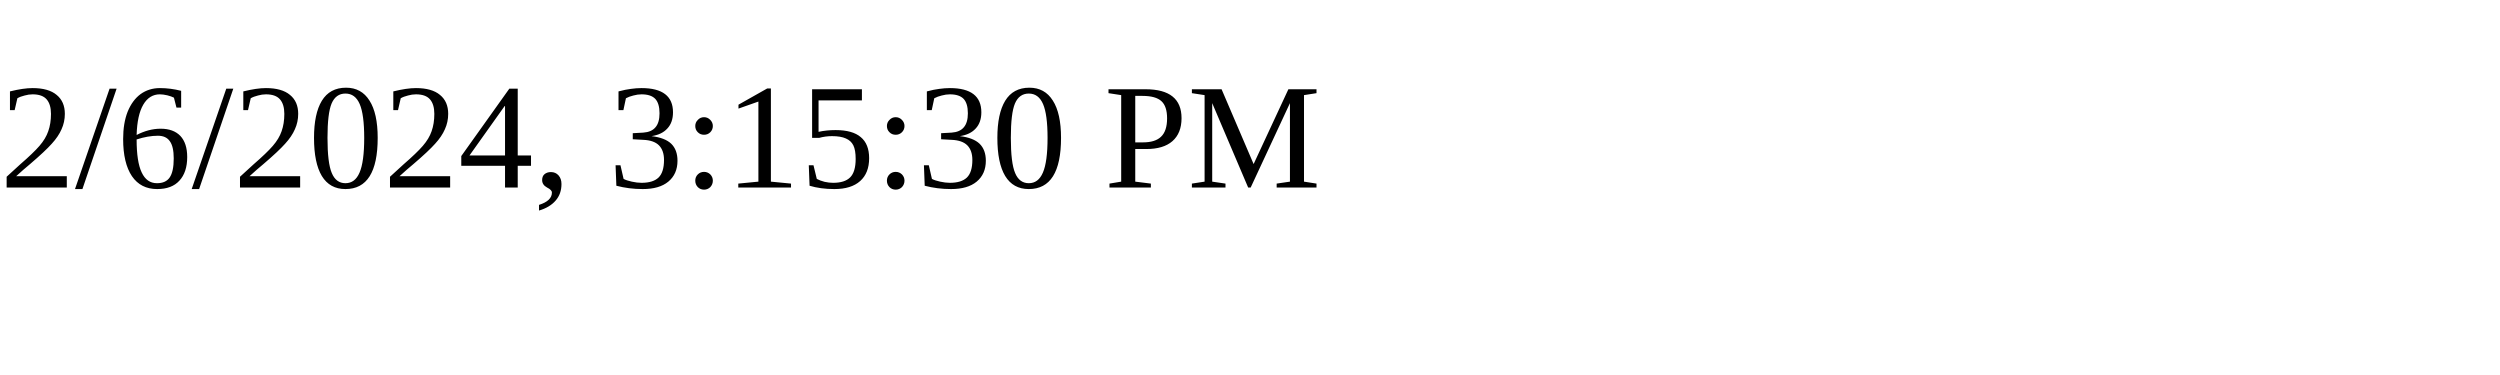
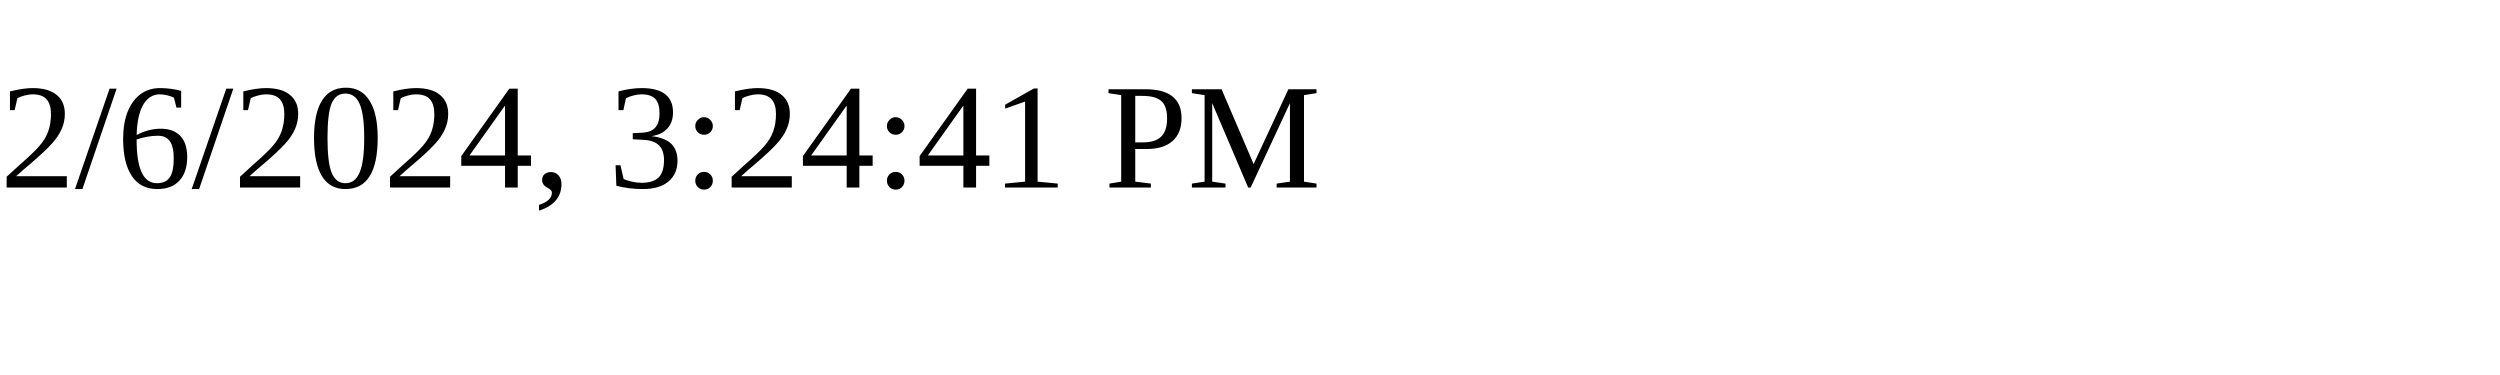
<svg xmlns="http://www.w3.org/2000/svg" height="30" width="200">
-   <text x="0" y="15">2/6/2024, 3:15:30 PM</text>
+   <text x="0" y="15">2/6/2024, 3:24:41 PM</text>
</svg>
